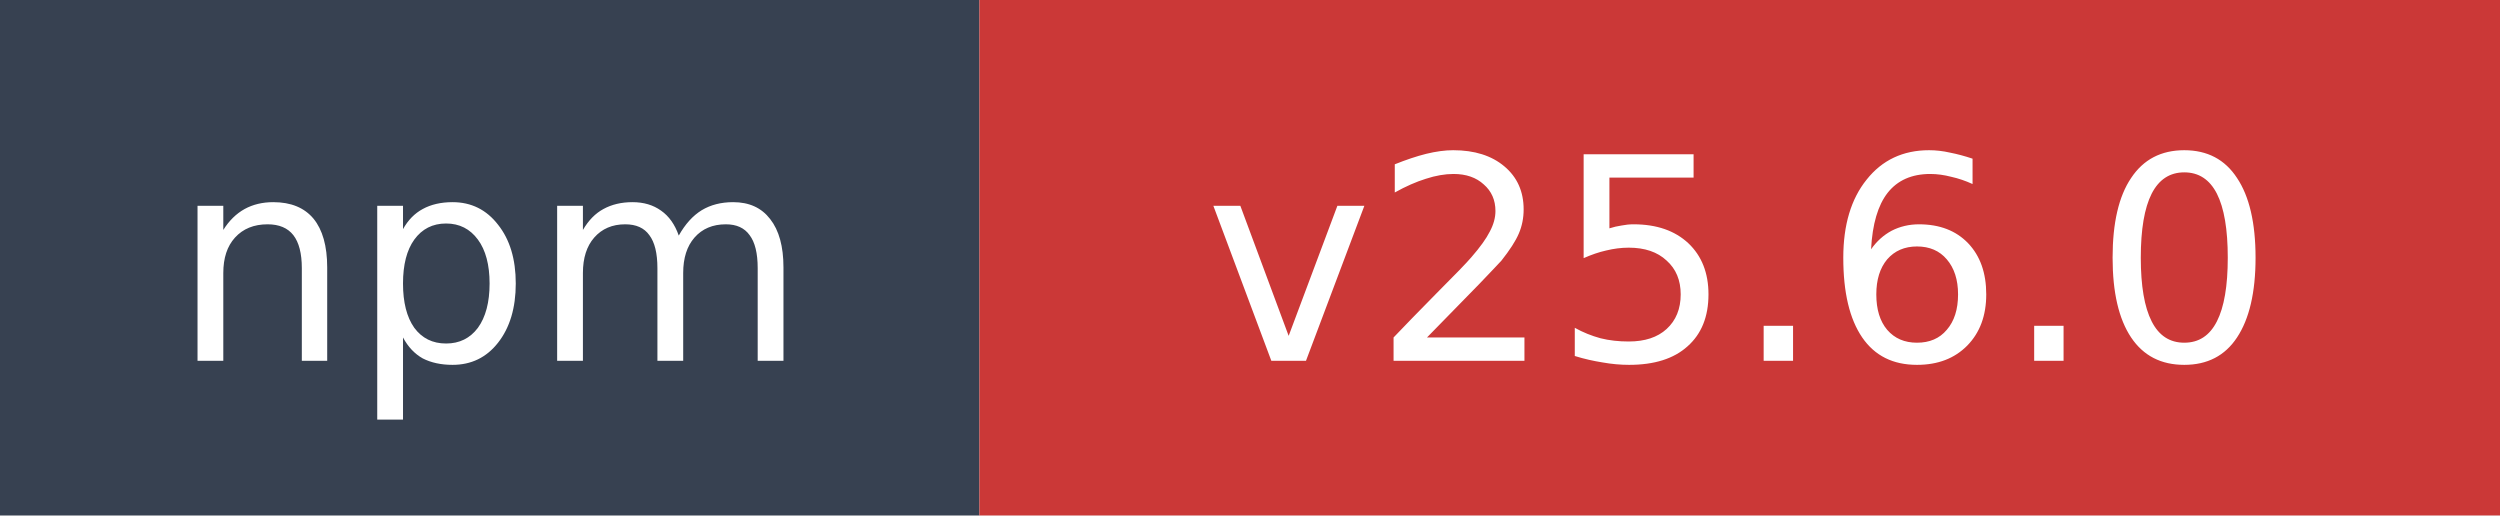
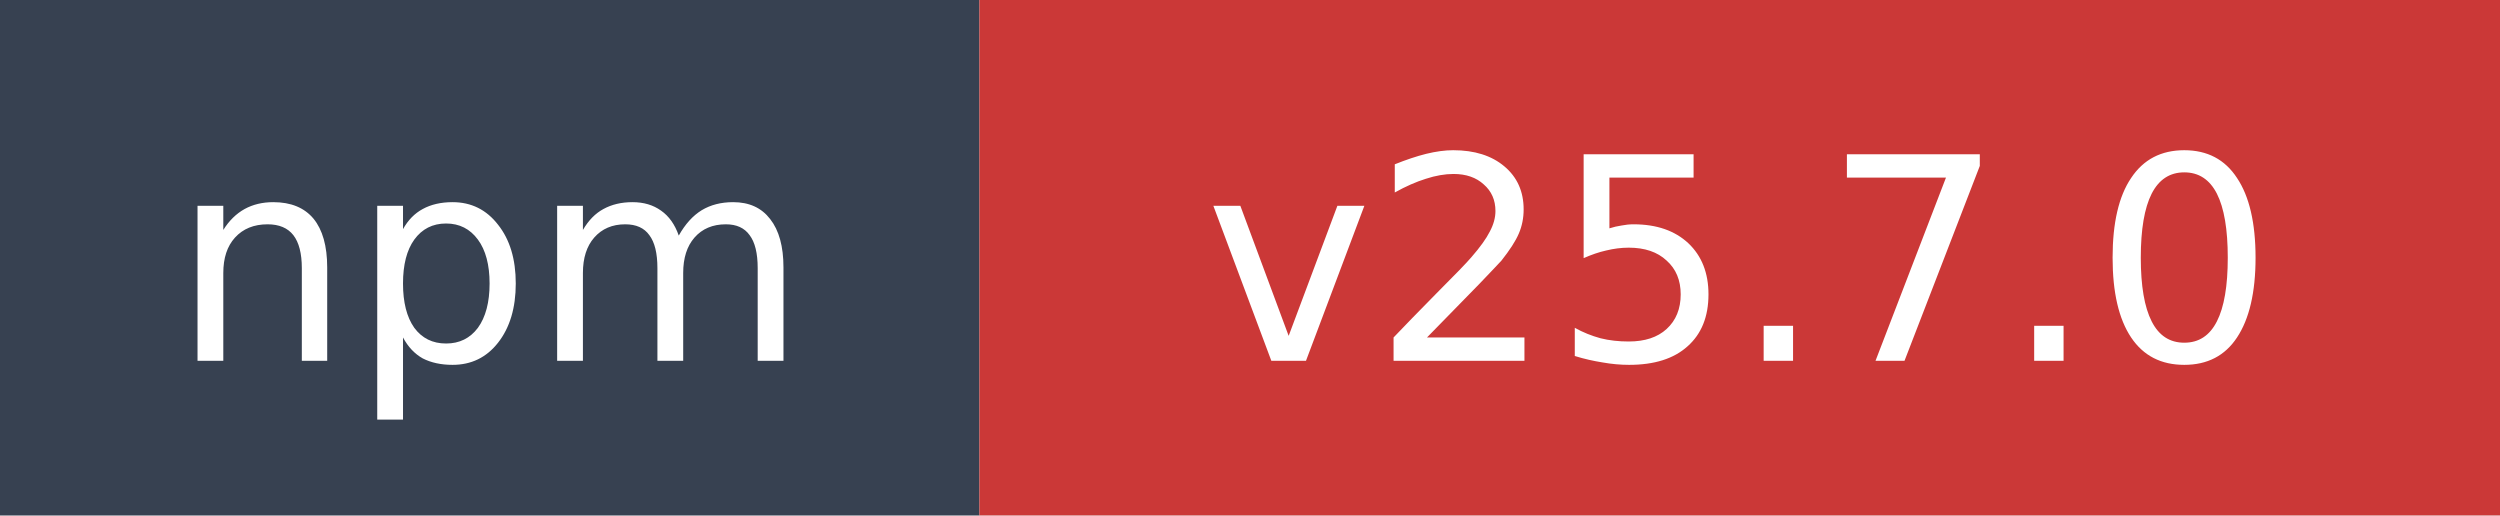
- <svg xmlns="http://www.w3.org/2000/svg" width="97" height="20" role="img" aria-label="npm: v25.6.0">
+ <svg xmlns="http://www.w3.org/2000/svg" width="97" height="20" role="img" aria-label="npm: v25.7.0">
  <rect width="38" height="20" fill="#374151" />
  <rect x="38" width="59" height="20" fill="#cb3837" />
  <text x="19" y="14" fill="#ffffff" font-family="Verdana,Geneva,DejaVu Sans,sans-serif" font-size="11" text-anchor="middle">npm</text>
-   <text x="67.5" y="14" fill="#ffffff" font-family="Verdana,Geneva,DejaVu Sans,sans-serif" font-size="11" text-anchor="middle">v25.6.0</text>
+   <text x="67.5" y="14" fill="#ffffff" font-family="Verdana,Geneva,DejaVu Sans,sans-serif" font-size="11" text-anchor="middle">v25.7.0</text>
</svg>
